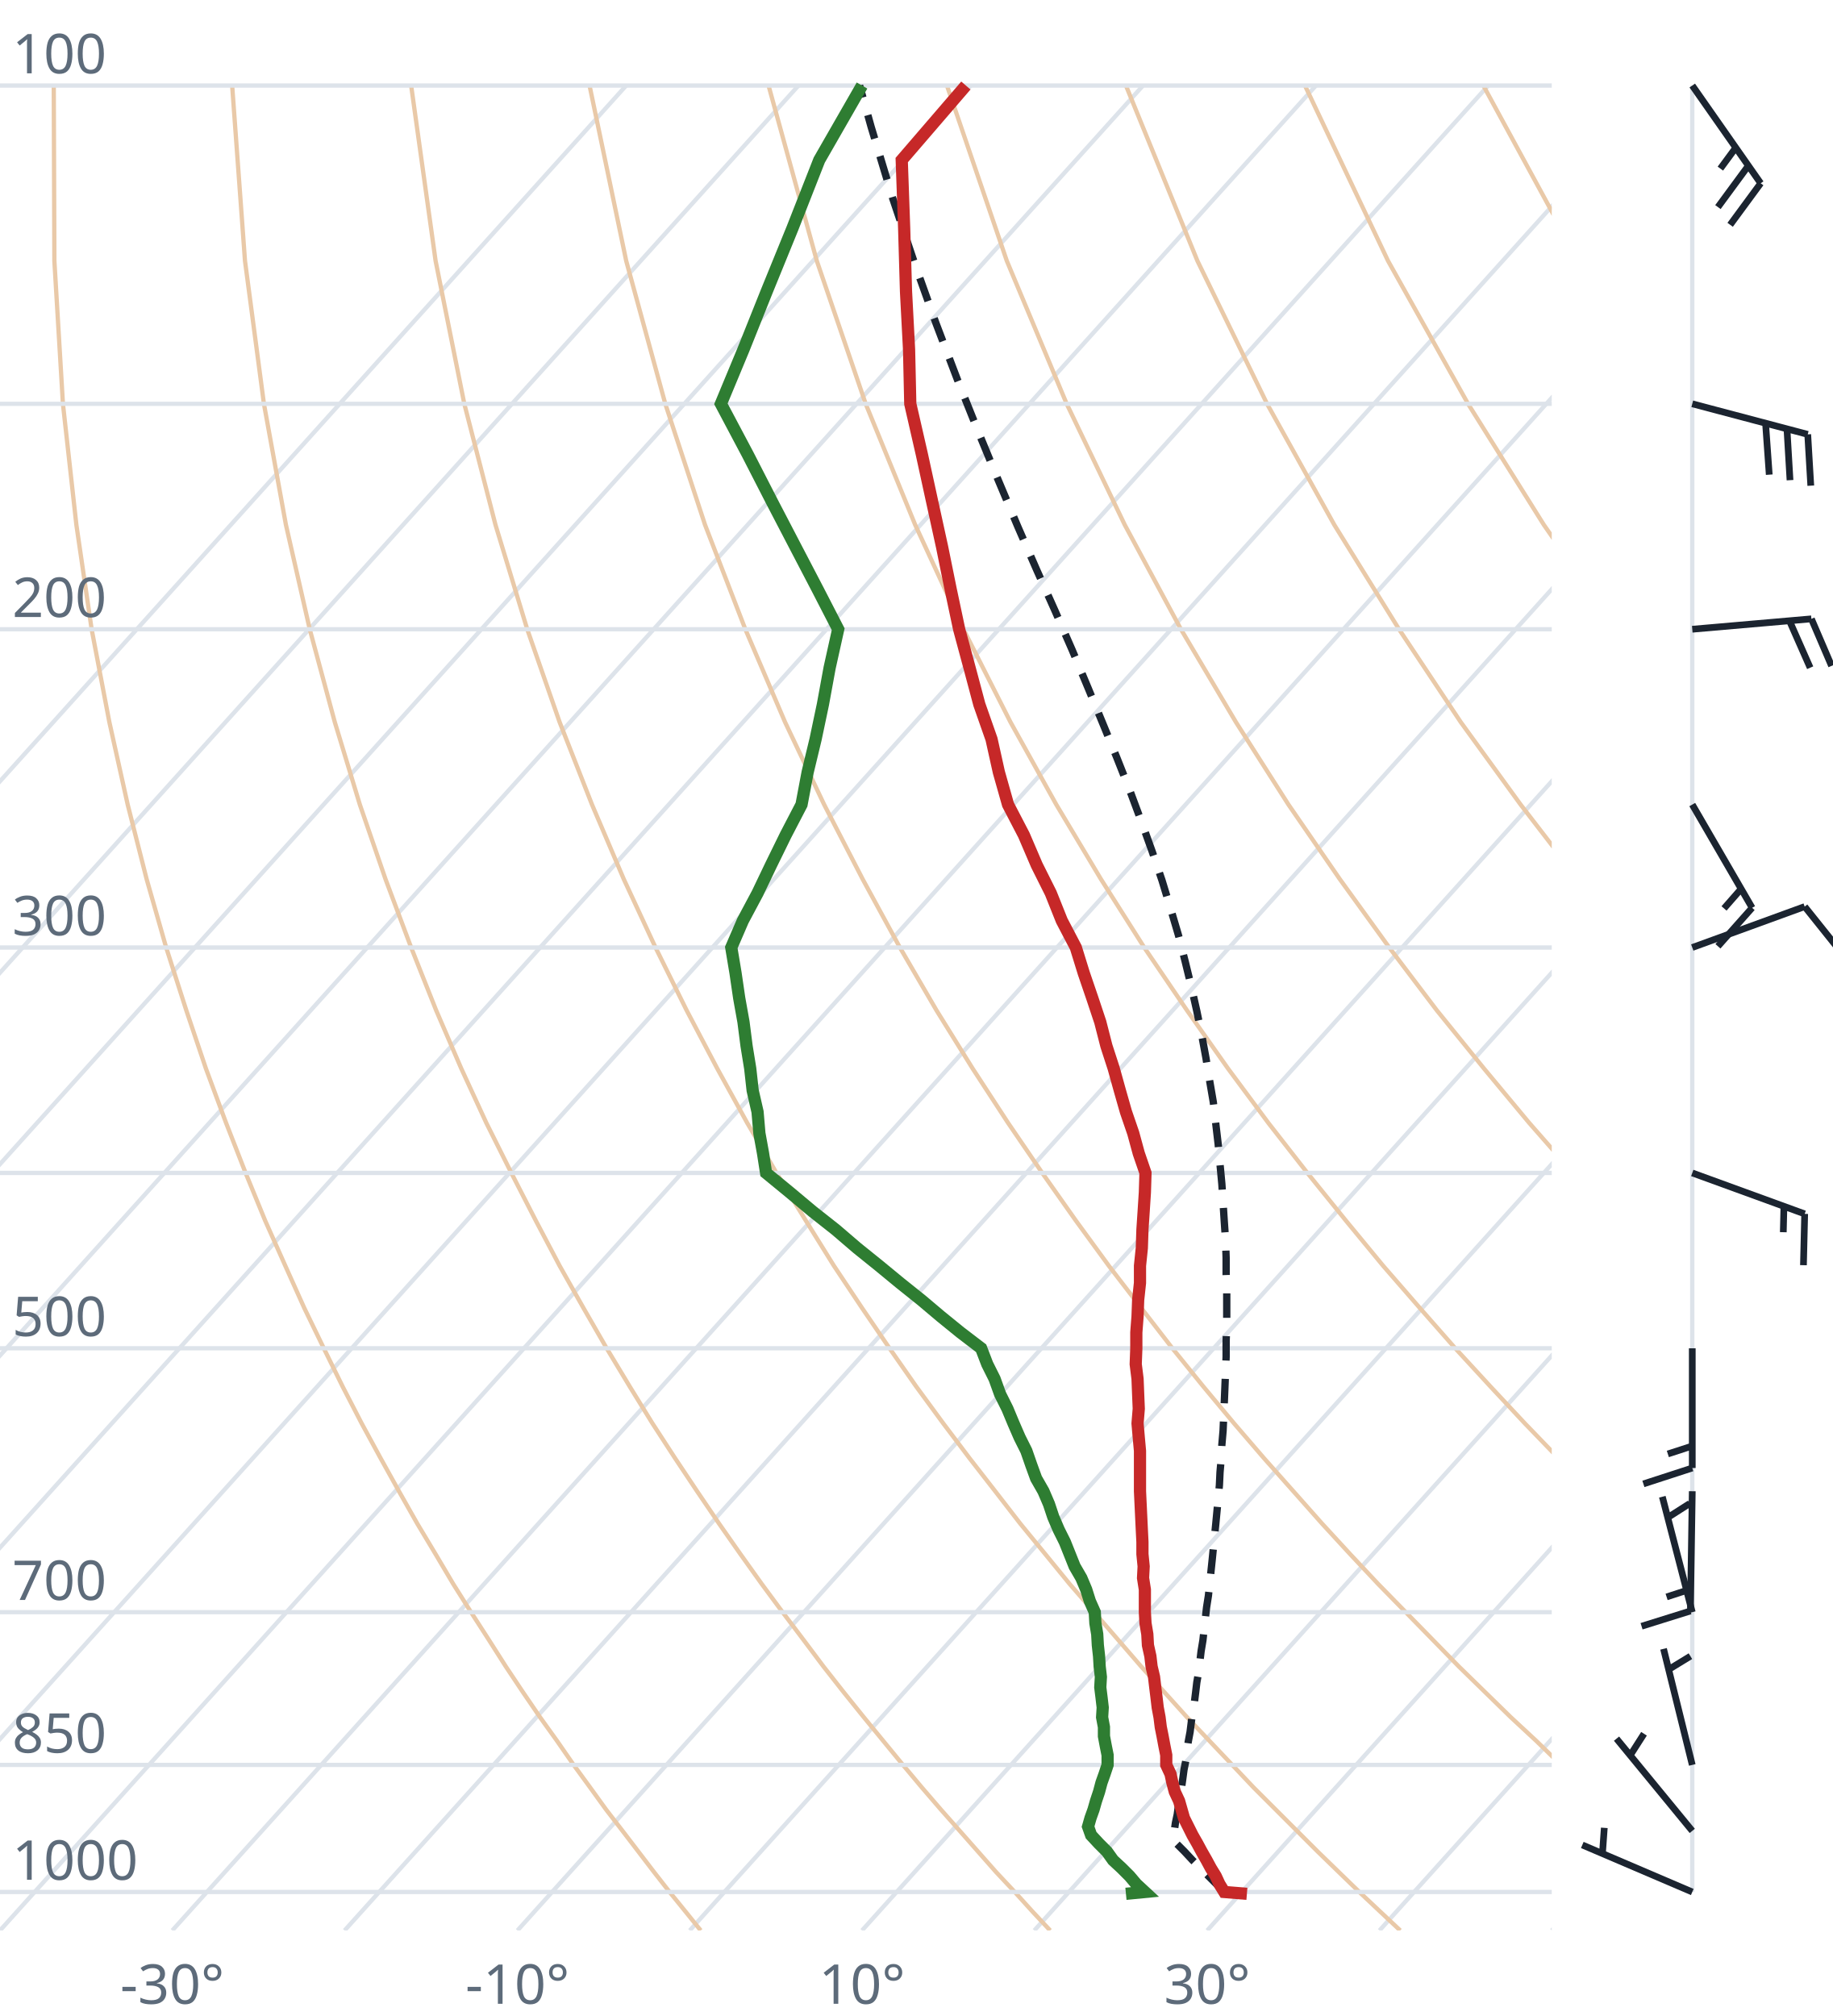
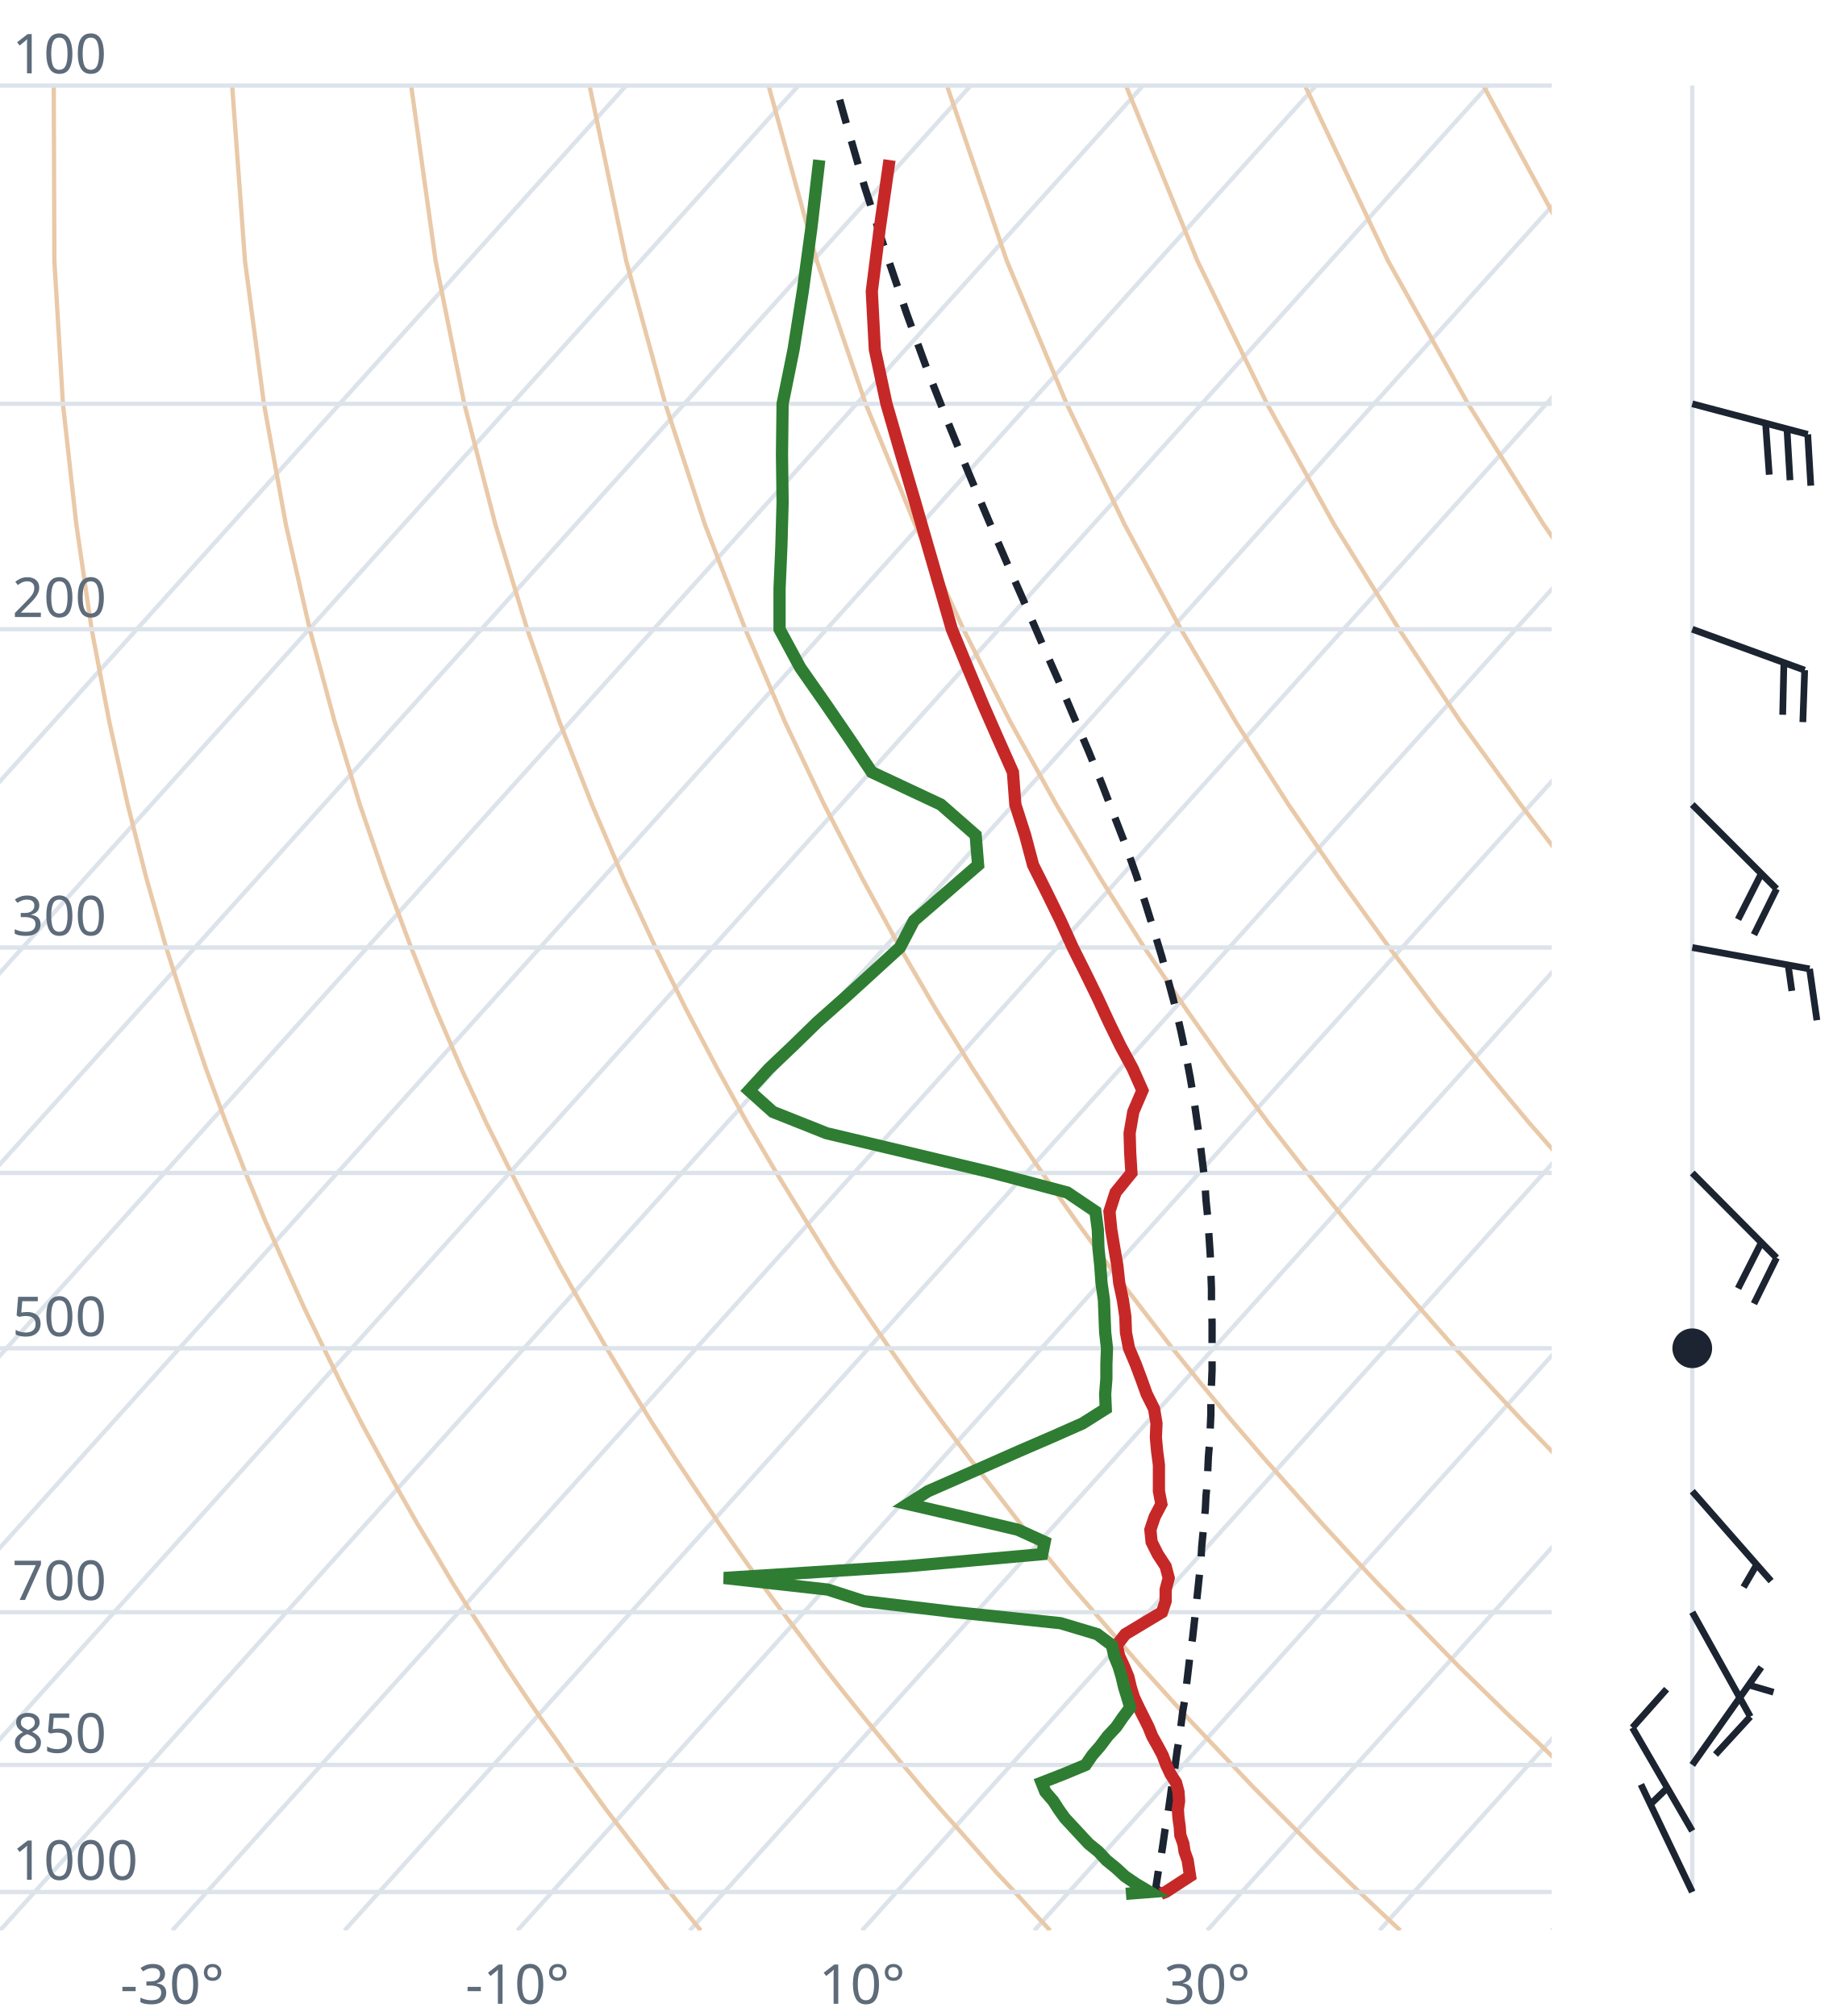
<svg xmlns="http://www.w3.org/2000/svg" viewBox="0 0 300 330" font-family="system-ui,sans-serif" font-size="9">
  <style>.g{stroke:#dde3ea;stroke-width:.7;fill:none}.ad{stroke:#e9c9a8;stroke-width:.7;fill:none}.t{stroke:#c62828;stroke-width:2;fill:none}.d{stroke:#2e7d32;stroke-width:2;fill:none}.pc{stroke:#1b2430;stroke-width:1.2;stroke-dasharray:4 3;fill:none}.barb{stroke:#1b2430;stroke-width:1.1;fill:#1b2430}text{fill:#5d6b7a}</style>
  <clipPath id="c">
    <rect x="0" y="0" width="254" height="316.0" />
  </clipPath>
  <g clip-path="url(#c)">
    <line class="g" x1="-169.3" y1="316.0" x2="102.5" y2="14.0" />
    <line class="g" x1="-141.1" y1="316.0" x2="130.7" y2="14.0" />
    <line class="g" x1="-112.9" y1="316.0" x2="158.9" y2="14.0" />
    <line class="g" x1="-84.7" y1="316.0" x2="187.1" y2="14.0" />
    <line class="g" x1="-56.4" y1="316.0" x2="215.4" y2="14.0" />
    <line class="g" x1="-28.2" y1="316.0" x2="243.6" y2="14.0" />
    <line class="g" x1="0.0" y1="316.0" x2="271.8" y2="14.0" />
    <line class="g" x1="28.2" y1="316.0" x2="300.0" y2="14.0" />
    <line class="g" x1="56.4" y1="316.0" x2="328.2" y2="14.0" />
    <line class="g" x1="84.7" y1="316.0" x2="356.5" y2="14.0" />
    <line class="g" x1="112.9" y1="316.0" x2="384.7" y2="14.0" />
    <line class="g" x1="141.1" y1="316.0" x2="412.9" y2="14.0" />
    <line class="g" x1="169.3" y1="316.0" x2="441.1" y2="14.0" />
    <line class="g" x1="197.6" y1="316.0" x2="469.4" y2="14.0" />
    <line class="g" x1="225.8" y1="316.0" x2="497.6" y2="14.0" />
    <line class="g" x1="254.0" y1="316.0" x2="525.8" y2="14.0" />
    <path class="ad" d="M114.7,316.0L112.2,312.9L109.6,309.7L107.1,306.5L104.5,303.1L101.9,299.7L99.2,296.2L96.6,292.6L93.9,288.9L91.2,285.0L88.4,281.1L85.6,277.0L82.8,272.8L80.0,268.4L77.1,263.9L74.2,259.3L71.3,254.4L68.3,249.4L65.3,244.1L62.3,238.7L59.2,233.0L56.1,227.0L53.0,220.7L49.8,214.1L46.7,207.2L43.4,199.8L40.2,192.0L37.0,183.8L33.7,174.9L30.5,165.4L27.2,155.1L24.0,143.9L20.9,131.7L17.9,118.2L15.0,103.0L12.5,85.9L10.3,66.1L8.9,42.7L8.8,14.0" />
    <path class="ad" d="M171.9,316.0L169.0,312.9L166.1,309.7L163.1,306.5L160.1,303.1L157.1,299.7L154.0,296.2L150.9,292.6L147.8,288.9L144.6,285.0L141.4,281.1L138.1,277.0L134.8,272.8L131.5,268.4L128.1,263.9L124.7,259.3L121.2,254.4L117.7,249.4L114.1,244.1L110.5,238.7L106.8,233.0L103.1,227.0L99.3,220.7L95.5,214.1L91.6,207.2L87.7,199.8L83.7,192.0L79.6,183.8L75.5,174.9L71.4,165.4L67.3,155.1L63.1,143.9L58.9,131.7L54.8,118.2L50.7,103.0L46.8,85.9L43.2,66.1L40.1,42.7L38.0,14.0" />
    <path class="ad" d="M229.2,316.0L225.9,312.9L222.5,309.7L219.2,306.5L215.7,303.1L212.3,299.7L208.8,296.2L205.2,292.6L201.7,288.9L198.0,285.0L194.3,281.1L190.6,277.0L186.8,272.8L183.0,268.4L179.1,263.9L175.1,259.3L171.1,254.4L167.0,249.4L162.9,244.1L158.7,238.7L154.4,233.0L150.0,227.0L145.6,220.7L141.1,214.1L136.5,207.2L131.9,199.8L127.1,192.0L122.3,183.8L117.4,174.9L112.4,165.4L107.3,155.1L102.1,143.9L96.9,131.7L91.6,118.2L86.3,103.0L81.1,85.9L76.0,66.1L71.3,42.7L67.3,14.0" />
    <path class="ad" d="M286.4,316.0L282.7,312.9L279.0,309.7L275.2,306.5L271.4,303.1L267.5,299.7L263.6,296.2L259.6,292.6L255.5,288.9L251.5,285.0L247.3,281.1L243.1,277.0L238.8,272.8L234.5,268.4L230.1,263.9L225.6,259.3L221.0,254.4L216.4,249.4L211.7,244.1L206.9,238.7L202.0,233.0L197.0,227.0L191.9,220.7L186.8,214.1L181.5,207.2L176.1,199.8L170.6,192.0L165.0,183.8L159.2,174.9L153.3,165.4L147.3,155.1L141.2,143.9L134.9,131.7L128.5,118.2L122.0,103.0L115.4,85.9L108.9,66.1L102.5,42.7L96.5,14.0" />
    <path class="ad" d="M343.6,316.0L339.5,312.9L335.4,309.7L331.2,306.5L327.0,303.1L322.7,299.7L318.3,296.2L313.9,292.6L309.4,288.9L304.9,285.0L300.3,281.1L295.6,277.0L290.8,272.8L286.0,268.4L281.0,263.9L276.0,259.3L270.9,254.4L265.7,249.4L260.5,244.1L255.1,238.7L249.6,233.0L244.0,227.0L238.2,220.7L232.4,214.1L226.4,207.2L220.3,199.8L214.0,192.0L207.6,183.8L201.0,174.9L194.3,165.4L187.3,155.1L180.2,143.9L172.9,131.7L165.4,118.2L157.7,103.0L149.8,85.9L141.7,66.1L133.7,42.7L125.8,14.0" />
    <path class="ad" d="M400.9,316.0L396.4,312.9L391.9,309.7L387.3,306.5L382.6,303.1L377.9,299.7L373.1,296.2L368.2,292.6L363.3,288.9L358.3,285.0L353.2,281.1L348.1,277.0L342.8,272.8L337.5,268.4L332.0,263.9L326.5,259.3L320.9,254.4L315.1,249.4L309.2,244.1L303.3,238.7L297.2,233.0L290.9,227.0L284.6,220.7L278.0,214.1L271.4,207.2L264.5,199.8L257.5,192.0L250.3,183.8L242.9,174.9L235.2,165.4L227.4,155.1L219.3,143.9L210.9,131.7L202.3,118.2L193.3,103.0L184.1,85.9L174.6,66.1L164.8,42.7L155.0,14.0" />
    <path class="ad" d="M458.1,316.0L453.2,312.9L448.3,309.7L443.3,306.5L438.2,303.1L433.1,299.7L427.9,296.2L422.6,292.6L417.2,288.9L411.7,285.0L406.2,281.1L400.5,277.0L394.8,272.8L389.0,268.4L383.0,263.9L376.9,259.3L370.8,254.4L364.5,249.4L358.0,244.1L351.5,238.7L344.8,233.0L337.9,227.0L330.9,220.7L323.7,214.1L316.3,207.2L308.7,199.8L300.9,192.0L292.9,183.8L284.7,174.9L276.2,165.4L267.4,155.1L258.3,143.9L248.9,131.7L239.1,118.2L229.0,103.0L218.4,85.9L207.4,66.1L196.0,42.7L184.3,14.0" />
    <path class="ad" d="M515.3,316.0L510.1,312.9L504.7,309.7L499.3,306.5L493.9,303.1L488.3,299.7L482.7,296.2L476.9,292.6L471.1,288.9L465.2,285.0L459.2,281.1L453.0,277.0L446.8,272.8L440.5,268.4L434.0,263.9L427.4,259.3L420.7,254.4L413.8,249.4L406.8,244.1L399.7,238.7L392.4,233.0L384.9,227.0L377.2,220.7L369.3,214.1L361.2,207.2L352.9,199.8L344.4,192.0L335.6,183.8L326.5,174.9L317.1,165.4L307.4,155.1L297.4,143.9L286.9,131.7L276.0,118.2L264.6,103.0L252.7,85.9L240.3,66.1L227.2,42.7L213.6,14.0" />
    <path class="ad" d="M572.6,316.0L566.9,312.9L561.2,309.7L555.4,306.5L549.5,303.1L543.5,299.7L537.4,296.2L531.3,292.6L525.0,288.9L518.6,285.0L512.1,281.1L505.5,277.0L498.8,272.8L491.9,268.4L485.0,263.9L477.9,259.3L470.6,254.4L463.2,249.4L455.6,244.1L447.9,238.7L439.9,233.0L431.8,227.0L423.5,220.7L415.0,214.1L406.2,207.2L397.2,199.8L387.9,192.0L378.3,183.8L368.4,174.9L358.1,165.4L347.5,155.1L336.4,143.9L324.9,131.7L312.9,118.2L300.3,103.0L287.1,85.9L273.1,66.1L258.4,42.7L242.8,14.0" />
    <path class="ad" d="M629.8,316.0L623.8,312.9L617.6,309.7L611.4,306.5L605.1,303.1L598.7,299.7L592.2,296.2L585.6,292.6L578.9,288.9L572.0,285.0L565.1,281.1L558.0,277.0L550.8,272.8L543.4,268.4L536.0,263.9L528.3,259.3L520.5,254.4L512.5,249.4L504.4,244.1L496.1,238.7L487.5,233.0L478.8,227.0L469.8,220.7L460.6,214.1L451.1,207.2L441.4,199.8L431.3,192.0L420.9,183.8L410.2,174.9L399.1,165.4L387.5,155.1L375.5,143.9L362.9,131.7L349.8,118.2L335.9,103.0L321.4,85.9L306.0,66.1L289.6,42.7L272.1,14.0" />
    <line class="g" x1="0" y1="309.7" x2="254" y2="309.7" />
    <line class="g" x1="0" y1="288.9" x2="254" y2="288.9" />
    <line class="g" x1="0" y1="263.9" x2="254" y2="263.9" />
    <line class="g" x1="0" y1="220.7" x2="254" y2="220.7" />
    <line class="g" x1="0" y1="192.0" x2="254" y2="192.0" />
    <line class="g" x1="0" y1="155.1" x2="254" y2="155.1" />
    <line class="g" x1="0" y1="103.0" x2="254" y2="103.0" />
    <line class="g" x1="0" y1="66.1" x2="254" y2="66.1" />
    <line class="g" x1="0" y1="14.0" x2="254" y2="14.0" />
-     <path class="pc" d="M200.4,309.7L199.1,308.4L197.8,307.1L196.5,305.8L195.2,304.5L193.9,303.1L192.6,301.8L192.0,301.2L192.2,299.8L192.4,298.4L192.7,297.0L192.9,295.5L193.1,294.1L193.4,292.6L193.6,291.2L193.8,289.7L194.1,288.2L194.3,286.6L194.5,285.1L194.8,283.5L195.0,281.9L195.2,280.3L195.5,278.7L195.7,277.1L195.9,275.4L196.2,273.7L196.4,272.0L196.6,270.3L196.9,268.5L197.1,266.7L197.3,264.9L197.5,263.1L197.8,261.2L198.0,259.3L198.2,257.4L198.4,255.5L198.6,253.5L198.8,251.5L199.0,249.5L199.2,247.4L199.4,245.3L199.6,243.1L199.7,241.0L199.9,238.7L200.0,236.5L200.2,234.2L200.3,231.9L200.4,229.5L200.5,227.1L200.6,224.6L200.7,222.1L200.7,219.5L200.8,216.9L200.8,214.2L200.8,211.5L200.7,208.7L200.7,205.9L200.6,202.9L200.4,200.0L200.2,196.9L200.0,193.8L199.7,190.6L199.4,187.3L199.0,183.9L198.6,180.4L198.0,176.9L197.4,173.2L196.7,169.4L195.9,165.5L195.0,161.5L194.0,157.4L192.9,153.1L191.6,148.7L190.2,144.1L188.6,139.4L186.8,134.4L184.9,129.3L182.8,124.0L180.5,118.4L178.1,112.6L175.5,106.4L172.7,100.0L169.7,93.3L166.6,86.2L163.4,78.6L160.1,70.6L156.7,62.1L153.2,52.9L149.7,43.1L146.1,32.4L142.6,20.8L140.7,14.0" />
-     <path class="t" d="M204.1,310.0L200.4,309.7L199.6,308.4L199.0,307.1L198.2,305.8L197.5,304.5L196.7,303.1L196.0,301.8L195.2,300.4L194.5,299.0L193.8,297.6L193.4,296.2L193.0,294.8L192.3,293.3L191.9,291.8L191.6,290.4L190.9,288.9L190.9,287.3L190.6,285.8L190.3,284.2L190.0,282.7L189.8,281.1L189.5,279.5L189.3,277.8L189.1,276.2L188.9,274.5L188.5,272.8L188.3,271.1L187.9,269.3L187.8,267.5L187.5,265.7L187.4,263.9L187.4,262.1L187.4,260.2L187.1,258.3L187.2,256.4L187.0,254.4L187.0,252.4L186.9,250.4L186.8,248.3L186.7,246.2L186.6,244.1L186.6,242.0L186.6,239.8L186.6,237.5L186.4,235.3L186.2,233.0L186.4,230.6L186.3,228.2L186.2,225.7L185.9,223.3L186.0,220.7L186.0,218.1L186.2,215.5L186.3,212.8L186.6,210.0L186.6,207.2L186.9,204.3L187.0,201.3L187.2,198.3L187.4,195.2L187.5,192.0L186.4,188.8L185.5,185.5L184.3,182.0L183.3,178.5L182.3,174.9L181.1,171.2L180.1,167.3L178.8,163.4L177.4,159.3L176.1,155.1L173.8,150.7L172.0,146.2L169.7,141.6L167.6,136.7L165.0,131.7L163.5,126.4L162.3,121.0L160.3,115.3L158.7,109.3L157.0,103.0L155.6,96.4L154.2,89.5L152.6,82.2L150.9,74.4L149.0,66.1L148.8,57.2L148.3,47.7L148.0,37.4L147.6,26.2L158.1,14.0" />
-     <path class="d" d="M184.3,310.0L187.4,309.7L186.0,308.4L184.9,307.1L183.6,305.8L182.2,304.5L181.2,303.1L179.9,301.8L178.6,300.4L178.1,299.0L178.5,297.6L179.0,296.2L179.4,294.8L179.9,293.3L180.3,291.8L180.8,290.4L181.3,288.9L181.3,287.3L181.0,285.8L180.7,284.2L180.7,282.7L180.4,281.1L180.5,279.5L180.3,277.8L180.1,276.2L180.2,274.5L180.0,272.8L179.9,271.1L179.7,269.3L179.6,267.5L179.3,265.7L179.2,263.9L178.4,262.1L177.8,260.2L177.0,258.3L175.9,256.4L175.1,254.4L174.3,252.4L173.3,250.4L172.4,248.3L171.7,246.2L170.8,244.1L169.6,242.0L168.8,239.8L168.0,237.5L166.9,235.3L165.9,233.0L164.9,230.6L163.7,228.2L162.8,225.7L161.6,223.3L160.6,220.7L157.2,218.1L154.0,215.5L150.8,212.8L147.3,210.0L143.9,207.2L140.3,204.3L136.8,201.3L133.0,198.3L129.3,195.2L125.4,192.0L124.9,188.8L124.3,185.5L124.0,182.0L123.2,178.5L122.8,174.9L122.2,171.2L121.7,167.3L121.0,163.4L120.4,159.3L119.7,155.1L121.6,150.7L124.0,146.2L126.2,141.6L128.6,136.7L131.2,131.7L132.2,126.4L133.5,121.0L134.7,115.3L135.8,109.3L137.2,103.0L133.8,96.4L130.2,89.5L126.4,82.2L122.4,74.4L118.0,66.1L121.7,57.2L125.5,47.7L129.7,37.4L134.1,26.2L141.1,14.0" />
+     <path class="pc" d="M190.1,309.9L189.2,308.9L189.4,307.6L189.6,306.3L189.8,305.0L190.1,303.6L190.3,302.3L190.5,300.9L190.7,299.5L191.0,298.1L191.2,296.7L191.4,295.3L191.6,293.9L191.8,292.4L192.1,290.9L192.3,289.4L192.5,287.9L192.7,286.4L193.0,284.8L193.2,283.3L193.4,281.7L193.6,280.1L193.9,278.4L194.1,276.8L194.3,275.1L194.5,273.4L194.7,271.7L194.9,270.0L195.2,268.2L195.4,266.4L195.6,264.6L195.8,262.8L196.0,260.9L196.2,259.0L196.4,257.1L196.6,255.1L196.7,253.2L196.9,251.1L197.1,249.1L197.3,247.0L197.4,244.9L197.6,242.8L197.7,240.6L197.8,238.4L198.0,236.1L198.1,233.8L198.2,231.5L198.2,229.1L198.3,226.7L198.4,224.2L198.4,221.7L198.4,219.1L198.4,216.5L198.3,213.8L198.3,211.0L198.2,208.2L198.1,205.4L197.9,202.4L197.7,199.4L197.4,196.4L197.2,193.2L196.8,190.0L196.4,186.7L195.9,183.3L195.4,179.8L194.8,176.3L194.1,172.6L193.3,168.8L192.4,164.9L191.3,160.8L190.2,156.7L188.9,152.4L187.5,147.9L186.0,143.3L184.3,138.5L182.4,133.6L180.4,128.4L178.2,123.0L175.8,117.4L173.3,111.5L170.6,105.4L167.8,98.9L164.8,92.1L161.7,84.9L158.5,77.3L155.2,69.2L151.8,60.6L148.4,51.3L145.0,41.3L141.5,30.5L138.1,18.7L136.8,14.0" />
+     <path class="t" d="M190.0,310.0L190.8,309.7L192.8,308.4L194.8,307.1L194.6,305.8L194.4,304.5L193.9,303.1L193.7,301.8L193.2,300.4L193.1,299.0L192.9,297.6L192.8,296.2L193.0,294.8L192.9,293.3L192.5,291.8L191.6,290.4L190.9,288.9L190.3,287.3L189.5,285.8L188.6,284.2L188.0,282.7L187.2,281.1L186.4,279.5L185.6,277.8L185.1,276.2L184.7,274.5L184.0,272.8L183.2,271.1L182.8,269.3L184.2,267.5L187.2,265.7L190.2,263.9L190.8,262.1L190.8,260.2L191.3,258.3L190.8,256.4L189.5,254.4L188.5,252.4L188.3,250.4L189.0,248.3L190.1,246.2L189.7,244.1L189.7,242.0L189.7,239.8L189.4,237.5L189.2,235.3L189.3,233.0L188.9,230.6L187.7,228.2L186.8,225.7L185.9,223.3L184.8,220.7L184.3,218.1L184.2,215.5L183.8,212.8L183.2,210.0L182.9,207.2L182.4,204.3L181.9,201.3L181.6,198.3L182.6,195.2L185.2,192.0L185.0,188.8L184.9,185.5L185.5,182.0L187.0,178.5L185.4,174.9L183.4,171.2L181.5,167.3L179.7,163.4L177.7,159.3L175.6,155.1L173.6,150.7L171.4,146.2L169.1,141.6L167.8,136.7L166.2,131.7L165.8,126.4L163.4,121.0L160.9,115.3L158.4,109.3L155.8,103.0L153.9,96.4L151.9,89.5L149.8,82.2L147.5,74.4L145.1,66.1L143.2,57.2L142.7,47.7L144.0,37.4L145.6,26.2" />
+     <path class="d" d="M184.3,310.0L188.2,309.7L186.0,308.4L184.1,307.1L182.7,305.8L181.1,304.5L179.8,303.1L178.2,301.8L176.9,300.4L175.6,299.0L174.3,297.6L173.3,296.2L172.4,294.8L171.1,293.3L170.5,291.8L174.1,290.4L177.7,288.9L178.8,287.3L180.1,285.8L181.3,284.2L182.7,282.7L183.8,281.1L185.0,279.5L184.5,277.8L184.0,276.2L183.6,274.5L183.1,272.8L182.4,271.1L182.0,269.3L179.6,267.5L173.6,265.7L156.4,263.9L141.4,262.1L135.5,260.2L118.5,258.3L148.2,256.4L170.6,254.4L171.0,252.4L166.6,250.4L157.7,248.3L148.6,246.2L151.9,244.1L156.7,242.0L161.7,239.8L166.9,237.5L172.0,235.3L177.2,233.0L181.0,230.6L180.9,228.2L181.1,225.7L181.1,223.3L181.2,220.7L180.9,218.1L180.8,215.5L180.7,212.8L180.3,210.0L180.1,207.2L179.8,204.3L179.7,201.3L179.3,198.3L174.7,195.2L162.6,192.0L149.2,188.8L135.3,185.5L126.5,182.0L122.6,178.5L125.9,174.9L129.8,171.2L133.8,167.3L138.2,163.4L142.7,159.3L147.3,155.1L149.6,150.7L154.8,146.2L160.1,141.6L159.7,136.7L154.0,131.7L142.7,126.4L139.1,121.0L135.2,115.3L131.0,109.3L127.6,103.0L127.6,96.4L127.9,89.5L128.1,82.2L128.0,74.4L128.1,66.1L129.9,57.2L131.4,47.7L132.8,37.4L134.1,26.2" />
  </g>
  <text x="2" y="307.7">1000</text>
  <text x="2" y="286.9">850</text>
  <text x="2" y="261.9">700</text>
  <text x="2" y="218.7">500</text>
  <text x="2" y="153.1">300</text>
  <text x="2" y="101.0">200</text>
  <text x="2" y="12.0">100</text>
  <text x="28.2" y="328" text-anchor="middle">-30°</text>
  <text x="84.7" y="328" text-anchor="middle">-10°</text>
  <text x="141.1" y="328" text-anchor="middle">10°</text>
  <text x="197.6" y="328" text-anchor="middle">30°</text>
  <line class="g" x1="277.0" y1="309.7" x2="277.0" y2="14.0" />
-   <path class="barb" d="M277.0,309.7L259.0,302.0M262.3,303.4L262.6,299.2" />
-   <path class="barb" d="M277.0,299.7L264.6,284.6M266.8,287.4L269.1,283.8" />
-   <path class="barb" d="M277.0,288.9L272.3,269.9M273.1,273.3L276.7,271.1" />
-   <path class="barb" d="M277.0,263.9L272.1,245.0M273.0,248.4L276.6,246.1" />
-   <path class="barb" d="M277.0,244.1L276.7,263.7M276.7,263.7L268.7,266.2M276.8,260.1L272.8,261.4" />
-   <path class="barb" d="M277.0,220.7L277.0,240.3M277.0,240.3L269.0,242.9M277.0,236.7L273.0,238.0" />
-   <path class="barb" d="M277.0,192.0L295.4,198.7M295.4,198.7L295.2,207.1M292.0,197.5L291.9,201.7" />
-   <path class="barb" d="M277.0,155.1L295.4,148.4M295.4,148.4L300.6,154.9" />
-   <path class="barb" d="M277.0,131.7L286.8,148.6M286.8,148.6L281.2,154.9M285.0,145.5L282.2,148.7" />
-   <path class="barb" d="M277.0,103.0L296.5,101.3M296.5,101.3L299.8,109.0M292.9,101.6L296.3,109.3" />
+   <path class="barb" d="M277.0,309.7L268.6,292.1M270.2,295.3L273.2,292.4" />
+   <path class="barb" d="M277.0,299.7L267.2,282.8M267.2,282.8L272.8,276.5" />
+   <path class="barb" d="M277.0,288.9L288.3,272.9M286.2,275.8L290.3,277.0" />
+   <path class="barb" d="M277.0,263.9L286.5,281.0M286.5,281.0L280.8,287.2" />
+   <path class="barb" d="M277.0,244.1L289.9,258.8M287.5,256.2L285.4,259.8" />
+   <circle class="barb" cx="277.0" cy="220.7" r="2.7" fill="none" />
+   <path class="barb" d="M277.0,192.0L290.8,205.9M290.8,205.9L287.1,213.4M288.3,203.4L284.5,210.9" />
+   <path class="barb" d="M277.0,155.1L296.2,158.6M296.2,158.6L297.4,167.0M292.7,158.0L293.3,162.2" />
+   <path class="barb" d="M277.0,131.7L290.8,145.5M290.8,145.5L287.1,153.0M288.3,143.0L284.5,150.5" />
+   <path class="barb" d="M277.0,103.0L295.4,109.7M295.4,109.7L295.1,118.2M292.0,108.5L291.8,117.0" />
  <path class="barb" d="M277.0,66.1L295.9,71.1M295.9,71.1L296.4,79.5M292.5,70.2L293.0,78.6M289.0,69.3L289.6,77.7" />
-   <path class="barb" d="M277.0,14.0L288.2,30.0M288.2,30.0L283.2,36.8M286.2,27.1L281.2,33.9M284.1,24.2L281.6,27.6" />
</svg>
